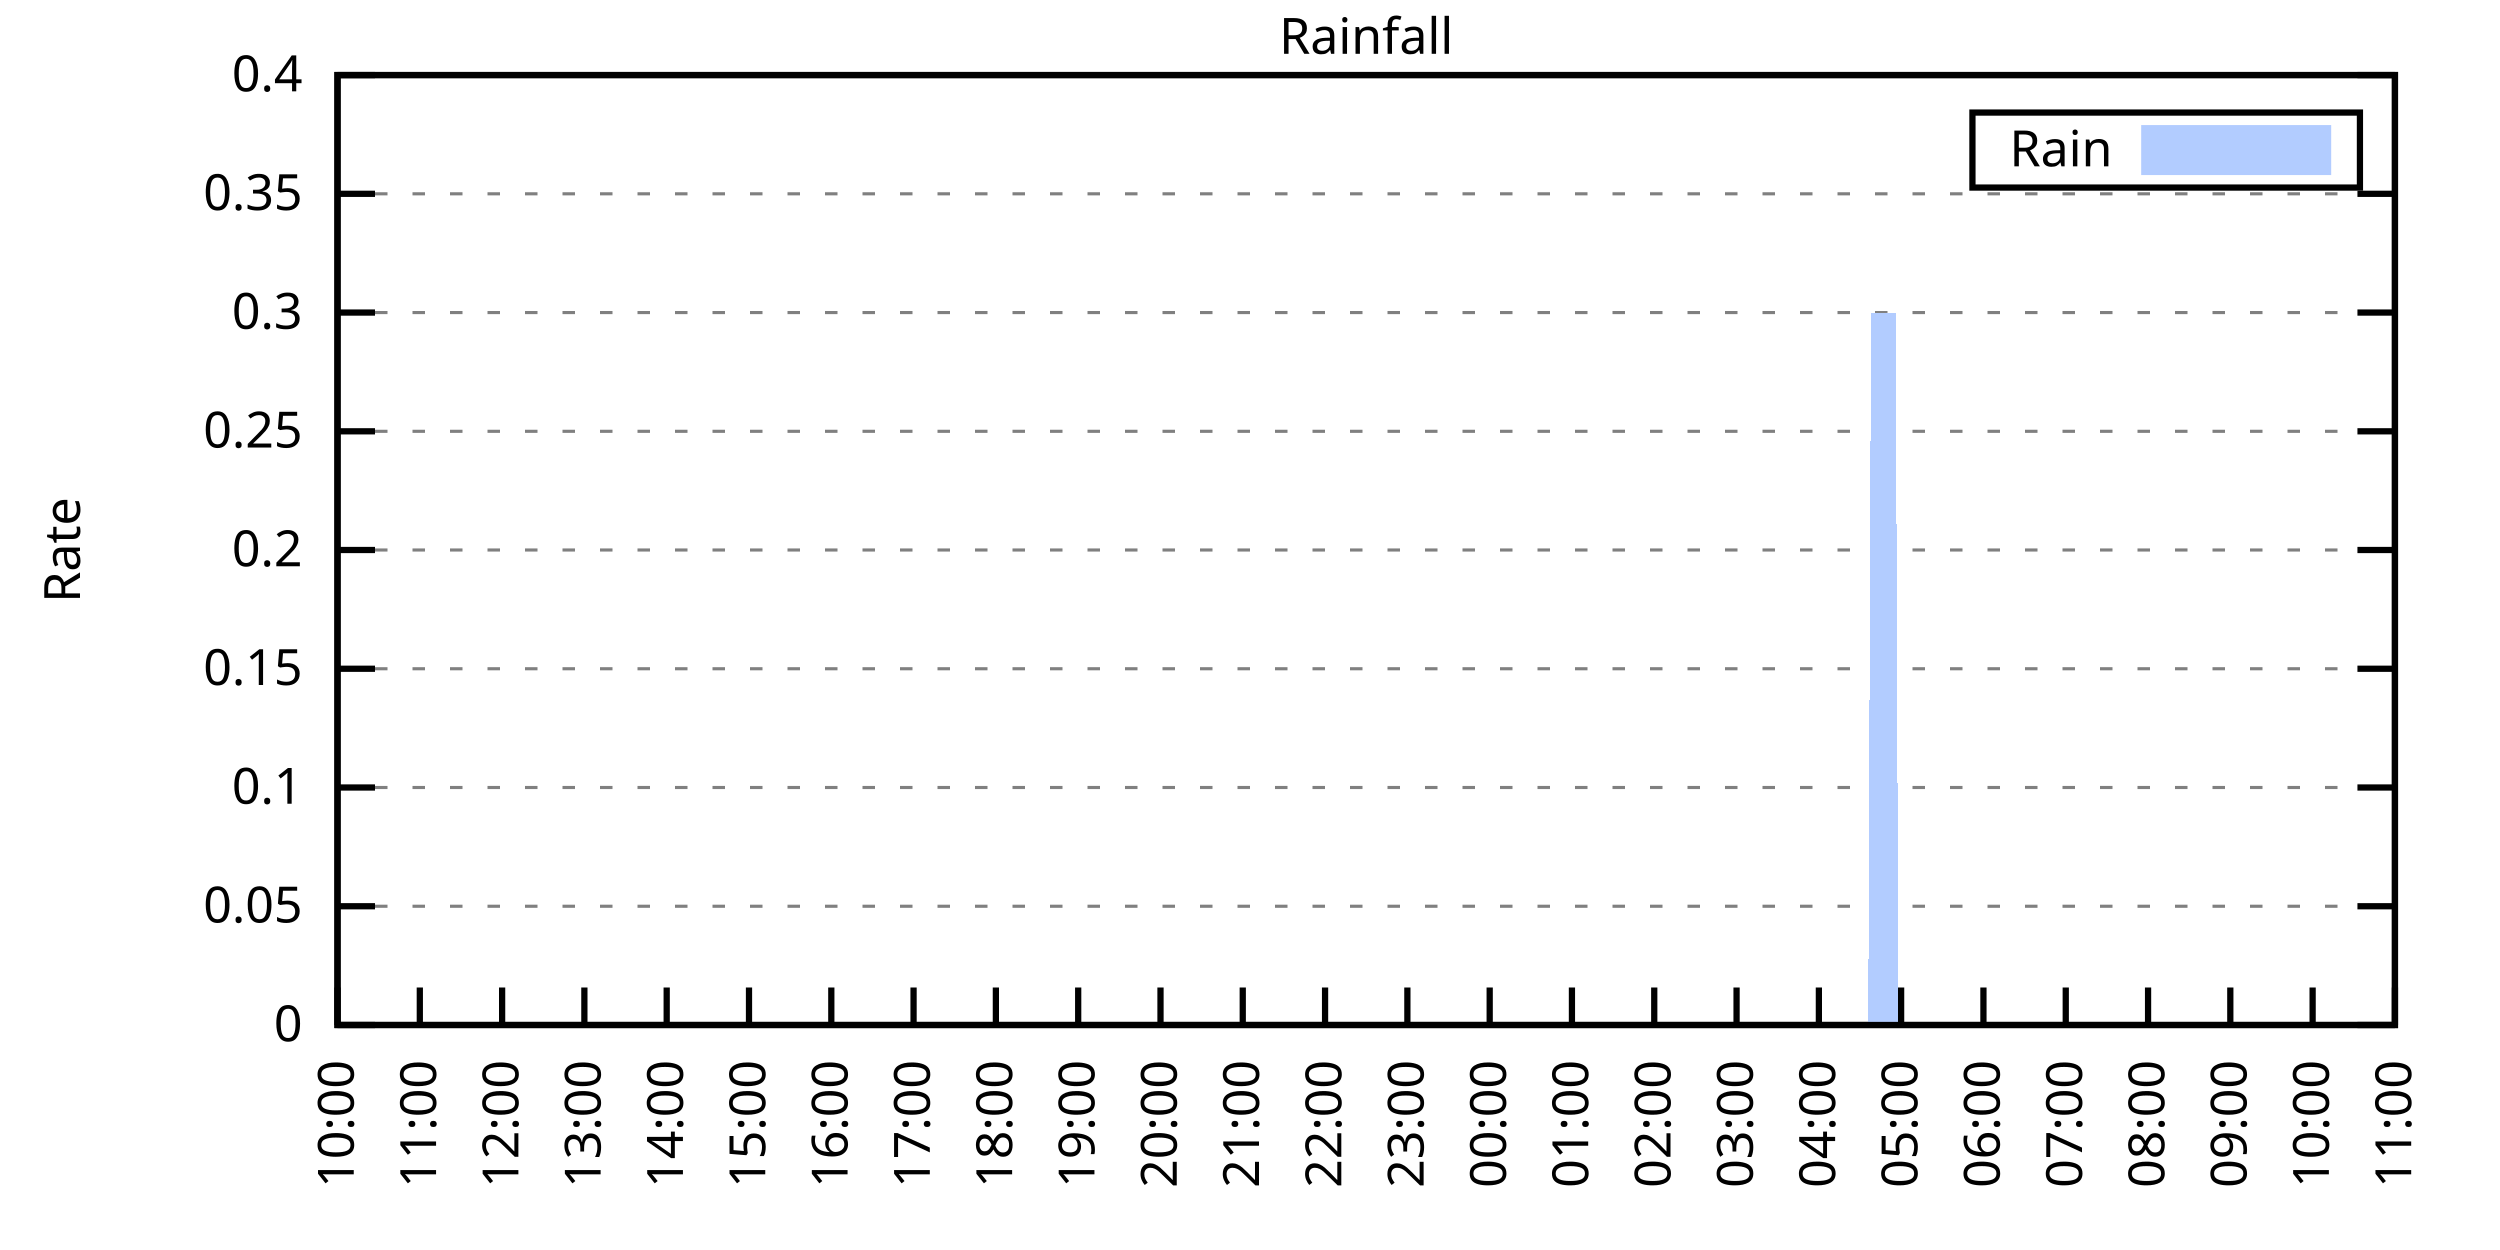
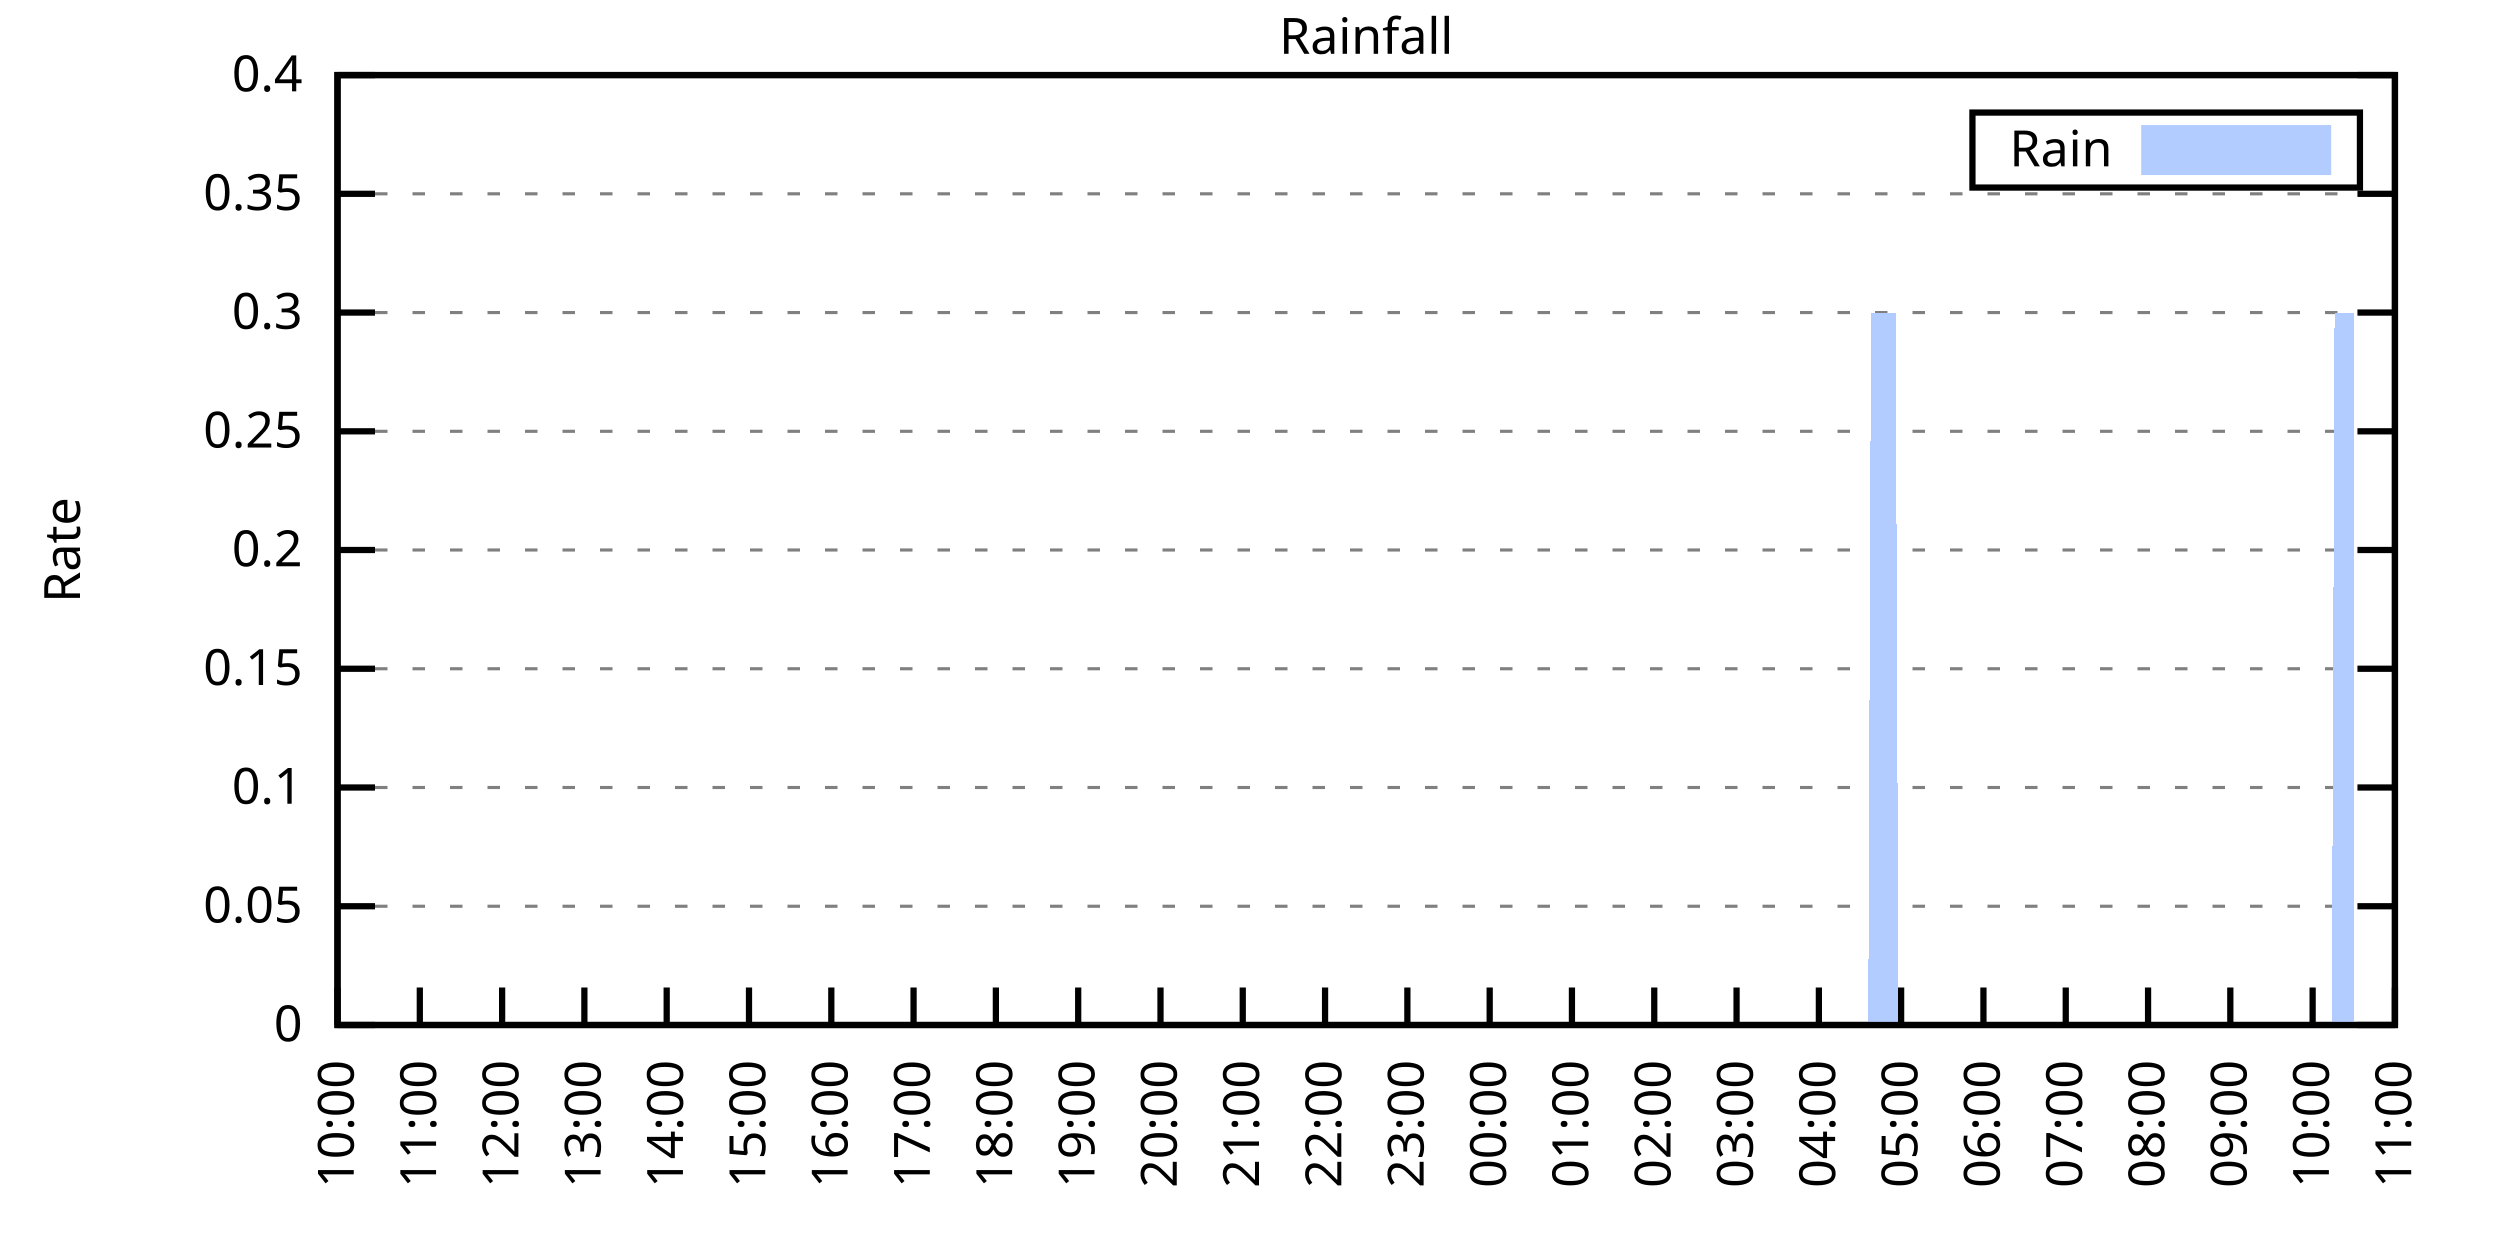
<svg xmlns="http://www.w3.org/2000/svg" xmlns:xlink="http://www.w3.org/1999/xlink" width="400" height="200" viewBox="0 0 400 200">
  <g id="gnuplot_canvas">
    <rect x="0" y="0" width="400" height="200" fill="none" />
    <defs>
      <circle id="gpDot" r="0.5" stroke-width="0.5" stroke="currentColor" />
      <path id="gpPt0" stroke-width="0.333" stroke="currentColor" d="M-1,0 h2 M0,-1 v2" />
      <path id="gpPt1" stroke-width="0.333" stroke="currentColor" d="M-1,-1 L1,1 M1,-1 L-1,1" />
      <path id="gpPt2" stroke-width="0.333" stroke="currentColor" d="M-1,0 L1,0 M0,-1 L0,1 M-1,-1 L1,1 M-1,1 L1,-1" />
      <rect id="gpPt3" stroke-width="0.333" stroke="currentColor" x="-1" y="-1" width="2" height="2" />
      <rect id="gpPt4" stroke-width="0.333" stroke="currentColor" fill="currentColor" x="-1" y="-1" width="2" height="2" />
      <circle id="gpPt5" stroke-width="0.333" stroke="currentColor" cx="0" cy="0" r="1" />
      <use xlink:href="#gpPt5" id="gpPt6" fill="currentColor" stroke="none" />
      <path id="gpPt7" stroke-width="0.333" stroke="currentColor" d="M0,-1.33 L-1.33,0.67 L1.33,0.67 z" />
      <use xlink:href="#gpPt7" id="gpPt8" fill="currentColor" stroke="none" />
      <use xlink:href="#gpPt7" id="gpPt9" stroke="currentColor" transform="rotate(180)" />
      <use xlink:href="#gpPt9" id="gpPt10" fill="currentColor" stroke="none" />
      <use xlink:href="#gpPt3" id="gpPt11" stroke="currentColor" transform="rotate(45)" />
      <use xlink:href="#gpPt11" id="gpPt12" fill="currentColor" stroke="none" />
      <path id="gpPt13" stroke-width="0.333" stroke="currentColor" d="M0,1.330 L1.265,0.411 L0.782,-1.067 L-0.782,-1.076 L-1.265,0.411 z" />
      <use xlink:href="#gpPt13" id="gpPt14" fill="currentColor" stroke="none" />
      <filter id="textbox" filterUnits="objectBoundingBox" x="0" y="0" height="1" width="1">
        <feFlood flood-color="white" flood-opacity="1" result="bgnd" />
        <feComposite in="SourceGraphic" in2="bgnd" operator="atop" />
      </filter>
      <filter id="greybox" filterUnits="objectBoundingBox" x="0" y="0" height="1" width="1">
        <feFlood flood-color="lightgrey" flood-opacity="1" result="grey" />
        <feComposite in="SourceGraphic" in2="grey" operator="atop" />
      </filter>
    </defs>
    <g fill="none" color="white" stroke="currentColor" stroke-width="1.00" stroke-linecap="butt" stroke-linejoin="miter">
</g>
    <g fill="none" color="black" stroke="currentColor" stroke-width="1.00" stroke-linecap="butt" stroke-linejoin="miter">
      <g stroke="none" shape-rendering="crispEdges">
        <polygon fill="rgb(255, 255, 255)" points="54.00,164.00 383.18,164.00 383.18,12.02 54.00,12.02 " />
      </g>
    </g>
    <g fill="none" color="black" stroke="currentColor" stroke-width="1.00" stroke-linecap="butt" stroke-linejoin="miter">
</g>
    <g fill="none" color="black" stroke="black" stroke-width="0.50" stroke-linecap="butt" stroke-linejoin="miter">
</g>
    <g fill="none" color="gray" stroke="currentColor" stroke-width="0.50" stroke-linecap="butt" stroke-linejoin="miter">
      <path stroke="gray" stroke-dasharray="2,4" class="gridline" d="M54.00,164.00 L383.19,164.00  " />
    </g>
    <g fill="none" color="gray" stroke="gray" stroke-width="1.00" stroke-linecap="butt" stroke-linejoin="miter">
</g>
    <g fill="none" color="black" stroke="currentColor" stroke-width="1.00" stroke-linecap="butt" stroke-linejoin="miter">
      <path stroke="black" d="M54.00,164.00 L60.00,164.00 M383.19,164.00 L377.19,164.00  " />
      <g transform="translate(48.40,166.60)" stroke="none" fill="black" font-family="Sans" font-size="8.00" text-anchor="end">
        <text>
          <tspan font-family="Sans"> 0</tspan>
        </text>
      </g>
    </g>
    <g fill="none" color="black" stroke="currentColor" stroke-width="1.00" stroke-linecap="butt" stroke-linejoin="miter">
</g>
    <g fill="none" color="black" stroke="black" stroke-width="0.50" stroke-linecap="butt" stroke-linejoin="miter">
</g>
    <g fill="none" color="gray" stroke="currentColor" stroke-width="0.50" stroke-linecap="butt" stroke-linejoin="miter">
      <path stroke="gray" stroke-dasharray="2,4" class="gridline" d="M54.00,145.00 L383.19,145.00  " />
    </g>
    <g fill="none" color="gray" stroke="gray" stroke-width="1.00" stroke-linecap="butt" stroke-linejoin="miter">
</g>
    <g fill="none" color="black" stroke="currentColor" stroke-width="1.00" stroke-linecap="butt" stroke-linejoin="miter">
      <path stroke="black" d="M54.00,145.00 L60.00,145.00 M383.19,145.00 L377.19,145.00  " />
      <g transform="translate(48.40,147.60)" stroke="none" fill="black" font-family="Sans" font-size="8.00" text-anchor="end">
        <text>
          <tspan font-family="Sans"> 0.05</tspan>
        </text>
      </g>
    </g>
    <g fill="none" color="black" stroke="currentColor" stroke-width="1.00" stroke-linecap="butt" stroke-linejoin="miter">
</g>
    <g fill="none" color="black" stroke="black" stroke-width="0.50" stroke-linecap="butt" stroke-linejoin="miter">
</g>
    <g fill="none" color="gray" stroke="currentColor" stroke-width="0.50" stroke-linecap="butt" stroke-linejoin="miter">
      <path stroke="gray" stroke-dasharray="2,4" class="gridline" d="M54.00,126.00 L383.19,126.00  " />
    </g>
    <g fill="none" color="gray" stroke="gray" stroke-width="1.00" stroke-linecap="butt" stroke-linejoin="miter">
</g>
    <g fill="none" color="black" stroke="currentColor" stroke-width="1.00" stroke-linecap="butt" stroke-linejoin="miter">
      <path stroke="black" d="M54.00,126.00 L60.00,126.00 M383.19,126.00 L377.19,126.00  " />
      <g transform="translate(48.40,128.60)" stroke="none" fill="black" font-family="Sans" font-size="8.00" text-anchor="end">
        <text>
          <tspan font-family="Sans"> 0.1</tspan>
        </text>
      </g>
    </g>
    <g fill="none" color="black" stroke="currentColor" stroke-width="1.00" stroke-linecap="butt" stroke-linejoin="miter">
</g>
    <g fill="none" color="black" stroke="black" stroke-width="0.50" stroke-linecap="butt" stroke-linejoin="miter">
</g>
    <g fill="none" color="gray" stroke="currentColor" stroke-width="0.50" stroke-linecap="butt" stroke-linejoin="miter">
      <path stroke="gray" stroke-dasharray="2,4" class="gridline" d="M54.00,107.00 L383.19,107.00  " />
    </g>
    <g fill="none" color="gray" stroke="gray" stroke-width="1.00" stroke-linecap="butt" stroke-linejoin="miter">
</g>
    <g fill="none" color="black" stroke="currentColor" stroke-width="1.00" stroke-linecap="butt" stroke-linejoin="miter">
      <path stroke="black" d="M54.00,107.00 L60.00,107.00 M383.19,107.00 L377.19,107.00  " />
      <g transform="translate(48.40,109.60)" stroke="none" fill="black" font-family="Sans" font-size="8.00" text-anchor="end">
        <text>
          <tspan font-family="Sans"> 0.15</tspan>
        </text>
      </g>
    </g>
    <g fill="none" color="black" stroke="currentColor" stroke-width="1.00" stroke-linecap="butt" stroke-linejoin="miter">
</g>
    <g fill="none" color="black" stroke="black" stroke-width="0.50" stroke-linecap="butt" stroke-linejoin="miter">
</g>
    <g fill="none" color="gray" stroke="currentColor" stroke-width="0.50" stroke-linecap="butt" stroke-linejoin="miter">
      <path stroke="gray" stroke-dasharray="2,4" class="gridline" d="M54.00,88.00 L383.19,88.00  " />
    </g>
    <g fill="none" color="gray" stroke="gray" stroke-width="1.00" stroke-linecap="butt" stroke-linejoin="miter">
</g>
    <g fill="none" color="black" stroke="currentColor" stroke-width="1.00" stroke-linecap="butt" stroke-linejoin="miter">
      <path stroke="black" d="M54.00,88.00 L60.00,88.00 M383.19,88.00 L377.19,88.00  " />
      <g transform="translate(48.40,90.60)" stroke="none" fill="black" font-family="Sans" font-size="8.00" text-anchor="end">
        <text>
          <tspan font-family="Sans"> 0.2</tspan>
        </text>
      </g>
    </g>
    <g fill="none" color="black" stroke="currentColor" stroke-width="1.00" stroke-linecap="butt" stroke-linejoin="miter">
</g>
    <g fill="none" color="black" stroke="black" stroke-width="0.50" stroke-linecap="butt" stroke-linejoin="miter">
</g>
    <g fill="none" color="gray" stroke="currentColor" stroke-width="0.50" stroke-linecap="butt" stroke-linejoin="miter">
      <path stroke="gray" stroke-dasharray="2,4" class="gridline" d="M54.00,69.01 L383.19,69.01  " />
    </g>
    <g fill="none" color="gray" stroke="gray" stroke-width="1.00" stroke-linecap="butt" stroke-linejoin="miter">
</g>
    <g fill="none" color="black" stroke="currentColor" stroke-width="1.00" stroke-linecap="butt" stroke-linejoin="miter">
      <path stroke="black" d="M54.00,69.01 L60.00,69.01 M383.19,69.01 L377.19,69.01  " />
      <g transform="translate(48.40,71.61)" stroke="none" fill="black" font-family="Sans" font-size="8.00" text-anchor="end">
        <text>
          <tspan font-family="Sans"> 0.25</tspan>
        </text>
      </g>
    </g>
    <g fill="none" color="black" stroke="currentColor" stroke-width="1.00" stroke-linecap="butt" stroke-linejoin="miter">
</g>
    <g fill="none" color="black" stroke="black" stroke-width="0.50" stroke-linecap="butt" stroke-linejoin="miter">
</g>
    <g fill="none" color="gray" stroke="currentColor" stroke-width="0.50" stroke-linecap="butt" stroke-linejoin="miter">
      <path stroke="gray" stroke-dasharray="2,4" class="gridline" d="M54.00,50.01 L383.19,50.01  " />
    </g>
    <g fill="none" color="gray" stroke="gray" stroke-width="1.00" stroke-linecap="butt" stroke-linejoin="miter">
</g>
    <g fill="none" color="black" stroke="currentColor" stroke-width="1.00" stroke-linecap="butt" stroke-linejoin="miter">
      <path stroke="black" d="M54.00,50.01 L60.00,50.01 M383.19,50.01 L377.19,50.01  " />
      <g transform="translate(48.40,52.61)" stroke="none" fill="black" font-family="Sans" font-size="8.00" text-anchor="end">
        <text>
          <tspan font-family="Sans"> 0.3</tspan>
        </text>
      </g>
    </g>
    <g fill="none" color="black" stroke="currentColor" stroke-width="1.00" stroke-linecap="butt" stroke-linejoin="miter">
</g>
    <g fill="none" color="black" stroke="black" stroke-width="0.50" stroke-linecap="butt" stroke-linejoin="miter">
</g>
    <g fill="none" color="gray" stroke="currentColor" stroke-width="0.50" stroke-linecap="butt" stroke-linejoin="miter">
      <path stroke="gray" stroke-dasharray="2,4" class="gridline" d="M54.00,31.01 L383.19,31.01  " />
    </g>
    <g fill="none" color="gray" stroke="gray" stroke-width="1.00" stroke-linecap="butt" stroke-linejoin="miter">
</g>
    <g fill="none" color="black" stroke="currentColor" stroke-width="1.00" stroke-linecap="butt" stroke-linejoin="miter">
      <path stroke="black" d="M54.00,31.01 L60.00,31.01 M383.19,31.01 L377.19,31.01  " />
      <g transform="translate(48.40,33.61)" stroke="none" fill="black" font-family="Sans" font-size="8.00" text-anchor="end">
        <text>
          <tspan font-family="Sans"> 0.35</tspan>
        </text>
      </g>
    </g>
    <g fill="none" color="black" stroke="currentColor" stroke-width="1.00" stroke-linecap="butt" stroke-linejoin="miter">
</g>
    <g fill="none" color="black" stroke="black" stroke-width="0.50" stroke-linecap="butt" stroke-linejoin="miter">
</g>
    <g fill="none" color="gray" stroke="currentColor" stroke-width="0.50" stroke-linecap="butt" stroke-linejoin="miter">
      <path stroke="gray" stroke-dasharray="2,4" class="gridline" d="M54.00,12.01 L383.19,12.01  " />
    </g>
    <g fill="none" color="gray" stroke="gray" stroke-width="1.00" stroke-linecap="butt" stroke-linejoin="miter">
</g>
    <g fill="none" color="black" stroke="currentColor" stroke-width="1.00" stroke-linecap="butt" stroke-linejoin="miter">
      <path stroke="black" d="M54.00,12.01 L60.00,12.01 M383.19,12.01 L377.19,12.01  " />
      <g transform="translate(48.40,14.61)" stroke="none" fill="black" font-family="Sans" font-size="8.00" text-anchor="end">
        <text>
          <tspan font-family="Sans"> 0.4</tspan>
        </text>
      </g>
    </g>
    <g fill="none" color="black" stroke="currentColor" stroke-width="1.00" stroke-linecap="butt" stroke-linejoin="miter">
      <path stroke="black" d="M54.00,164.00 L54.00,158.00  " />
      <g transform="translate(56.60,169.60) rotate(270.00)" stroke="none" fill="black" font-family="Sans" font-size="8.00" text-anchor="end">
        <text>
          <tspan font-family="Sans">10:00</tspan>
        </text>
      </g>
    </g>
    <g fill="none" color="black" stroke="currentColor" stroke-width="1.00" stroke-linecap="butt" stroke-linejoin="miter">
      <path stroke="black" d="M67.17,164.00 L67.17,158.00  " />
      <g transform="translate(69.77,169.60) rotate(270.00)" stroke="none" fill="black" font-family="Sans" font-size="8.00" text-anchor="end">
        <text>
          <tspan font-family="Sans">11:00</tspan>
        </text>
      </g>
    </g>
    <g fill="none" color="black" stroke="currentColor" stroke-width="1.00" stroke-linecap="butt" stroke-linejoin="miter">
      <path stroke="black" d="M80.34,164.00 L80.34,158.00  " />
      <g transform="translate(82.94,169.60) rotate(270.00)" stroke="none" fill="black" font-family="Sans" font-size="8.00" text-anchor="end">
        <text>
          <tspan font-family="Sans">12:00</tspan>
        </text>
      </g>
    </g>
    <g fill="none" color="black" stroke="currentColor" stroke-width="1.00" stroke-linecap="butt" stroke-linejoin="miter">
      <path stroke="black" d="M93.50,164.00 L93.50,158.00  " />
      <g transform="translate(96.10,169.60) rotate(270.00)" stroke="none" fill="black" font-family="Sans" font-size="8.00" text-anchor="end">
        <text>
          <tspan font-family="Sans">13:00</tspan>
        </text>
      </g>
    </g>
    <g fill="none" color="black" stroke="currentColor" stroke-width="1.00" stroke-linecap="butt" stroke-linejoin="miter">
      <path stroke="black" d="M106.67,164.00 L106.67,158.00  " />
      <g transform="translate(109.27,169.60) rotate(270.00)" stroke="none" fill="black" font-family="Sans" font-size="8.00" text-anchor="end">
        <text>
          <tspan font-family="Sans">14:00</tspan>
        </text>
      </g>
    </g>
    <g fill="none" color="black" stroke="currentColor" stroke-width="1.00" stroke-linecap="butt" stroke-linejoin="miter">
      <path stroke="black" d="M119.84,164.00 L119.84,158.00  " />
      <g transform="translate(122.44,169.60) rotate(270.00)" stroke="none" fill="black" font-family="Sans" font-size="8.00" text-anchor="end">
        <text>
          <tspan font-family="Sans">15:00</tspan>
        </text>
      </g>
    </g>
    <g fill="none" color="black" stroke="currentColor" stroke-width="1.00" stroke-linecap="butt" stroke-linejoin="miter">
      <path stroke="black" d="M133.01,164.00 L133.01,158.00  " />
      <g transform="translate(135.61,169.60) rotate(270.00)" stroke="none" fill="black" font-family="Sans" font-size="8.00" text-anchor="end">
        <text>
          <tspan font-family="Sans">16:00</tspan>
        </text>
      </g>
    </g>
    <g fill="none" color="black" stroke="currentColor" stroke-width="1.00" stroke-linecap="butt" stroke-linejoin="miter">
      <path stroke="black" d="M146.17,164.00 L146.17,158.00  " />
      <g transform="translate(148.77,169.60) rotate(270.00)" stroke="none" fill="black" font-family="Sans" font-size="8.00" text-anchor="end">
        <text>
          <tspan font-family="Sans">17:00</tspan>
        </text>
      </g>
    </g>
    <g fill="none" color="black" stroke="currentColor" stroke-width="1.00" stroke-linecap="butt" stroke-linejoin="miter">
      <path stroke="black" d="M159.34,164.00 L159.34,158.00  " />
      <g transform="translate(161.94,169.60) rotate(270.00)" stroke="none" fill="black" font-family="Sans" font-size="8.00" text-anchor="end">
        <text>
          <tspan font-family="Sans">18:00</tspan>
        </text>
      </g>
    </g>
    <g fill="none" color="black" stroke="currentColor" stroke-width="1.00" stroke-linecap="butt" stroke-linejoin="miter">
      <path stroke="black" d="M172.51,164.00 L172.51,158.00  " />
      <g transform="translate(175.11,169.60) rotate(270.00)" stroke="none" fill="black" font-family="Sans" font-size="8.00" text-anchor="end">
        <text>
          <tspan font-family="Sans">19:00</tspan>
        </text>
      </g>
    </g>
    <g fill="none" color="black" stroke="currentColor" stroke-width="1.00" stroke-linecap="butt" stroke-linejoin="miter">
      <path stroke="black" d="M185.68,164.00 L185.68,158.00  " />
      <g transform="translate(188.28,169.60) rotate(270.00)" stroke="none" fill="black" font-family="Sans" font-size="8.00" text-anchor="end">
        <text>
          <tspan font-family="Sans">20:00</tspan>
        </text>
      </g>
    </g>
    <g fill="none" color="black" stroke="currentColor" stroke-width="1.00" stroke-linecap="butt" stroke-linejoin="miter">
      <path stroke="black" d="M198.84,164.00 L198.84,158.00  " />
      <g transform="translate(201.44,169.60) rotate(270.00)" stroke="none" fill="black" font-family="Sans" font-size="8.00" text-anchor="end">
        <text>
          <tspan font-family="Sans">21:00</tspan>
        </text>
      </g>
    </g>
    <g fill="none" color="black" stroke="currentColor" stroke-width="1.00" stroke-linecap="butt" stroke-linejoin="miter">
      <path stroke="black" d="M212.01,164.00 L212.01,158.00  " />
      <g transform="translate(214.61,169.60) rotate(270.00)" stroke="none" fill="black" font-family="Sans" font-size="8.00" text-anchor="end">
        <text>
          <tspan font-family="Sans">22:00</tspan>
        </text>
      </g>
    </g>
    <g fill="none" color="black" stroke="currentColor" stroke-width="1.00" stroke-linecap="butt" stroke-linejoin="miter">
      <path stroke="black" d="M225.18,164.00 L225.18,158.00  " />
      <g transform="translate(227.78,169.60) rotate(270.00)" stroke="none" fill="black" font-family="Sans" font-size="8.00" text-anchor="end">
        <text>
          <tspan font-family="Sans">23:00</tspan>
        </text>
      </g>
    </g>
    <g fill="none" color="black" stroke="currentColor" stroke-width="1.00" stroke-linecap="butt" stroke-linejoin="miter">
      <path stroke="black" d="M238.35,164.00 L238.35,158.00  " />
      <g transform="translate(240.95,169.60) rotate(270.00)" stroke="none" fill="black" font-family="Sans" font-size="8.00" text-anchor="end">
        <text>
          <tspan font-family="Sans">00:00</tspan>
        </text>
      </g>
    </g>
    <g fill="none" color="black" stroke="currentColor" stroke-width="1.00" stroke-linecap="butt" stroke-linejoin="miter">
      <path stroke="black" d="M251.51,164.00 L251.51,158.00  " />
      <g transform="translate(254.11,169.60) rotate(270.00)" stroke="none" fill="black" font-family="Sans" font-size="8.00" text-anchor="end">
        <text>
          <tspan font-family="Sans">01:00</tspan>
        </text>
      </g>
    </g>
    <g fill="none" color="black" stroke="currentColor" stroke-width="1.00" stroke-linecap="butt" stroke-linejoin="miter">
      <path stroke="black" d="M264.68,164.00 L264.68,158.00  " />
      <g transform="translate(267.28,169.60) rotate(270.00)" stroke="none" fill="black" font-family="Sans" font-size="8.00" text-anchor="end">
        <text>
          <tspan font-family="Sans">02:00</tspan>
        </text>
      </g>
    </g>
    <g fill="none" color="black" stroke="currentColor" stroke-width="1.00" stroke-linecap="butt" stroke-linejoin="miter">
      <path stroke="black" d="M277.85,164.00 L277.85,158.00  " />
      <g transform="translate(280.45,169.60) rotate(270.00)" stroke="none" fill="black" font-family="Sans" font-size="8.00" text-anchor="end">
        <text>
          <tspan font-family="Sans">03:00</tspan>
        </text>
      </g>
    </g>
    <g fill="none" color="black" stroke="currentColor" stroke-width="1.00" stroke-linecap="butt" stroke-linejoin="miter">
      <path stroke="black" d="M291.02,164.00 L291.02,158.00  " />
      <g transform="translate(293.62,169.60) rotate(270.00)" stroke="none" fill="black" font-family="Sans" font-size="8.00" text-anchor="end">
        <text>
          <tspan font-family="Sans">04:00</tspan>
        </text>
      </g>
    </g>
    <g fill="none" color="black" stroke="currentColor" stroke-width="1.00" stroke-linecap="butt" stroke-linejoin="miter">
      <path stroke="black" d="M304.18,164.00 L304.18,158.00  " />
      <g transform="translate(306.78,169.60) rotate(270.00)" stroke="none" fill="black" font-family="Sans" font-size="8.00" text-anchor="end">
        <text>
          <tspan font-family="Sans">05:00</tspan>
        </text>
      </g>
    </g>
    <g fill="none" color="black" stroke="currentColor" stroke-width="1.00" stroke-linecap="butt" stroke-linejoin="miter">
      <path stroke="black" d="M317.35,164.00 L317.35,158.00  " />
      <g transform="translate(319.95,169.60) rotate(270.00)" stroke="none" fill="black" font-family="Sans" font-size="8.00" text-anchor="end">
        <text>
          <tspan font-family="Sans">06:00</tspan>
        </text>
      </g>
    </g>
    <g fill="none" color="black" stroke="currentColor" stroke-width="1.00" stroke-linecap="butt" stroke-linejoin="miter">
      <path stroke="black" d="M330.52,164.00 L330.52,158.00  " />
      <g transform="translate(333.12,169.60) rotate(270.00)" stroke="none" fill="black" font-family="Sans" font-size="8.00" text-anchor="end">
        <text>
          <tspan font-family="Sans">07:00</tspan>
        </text>
      </g>
    </g>
    <g fill="none" color="black" stroke="currentColor" stroke-width="1.00" stroke-linecap="butt" stroke-linejoin="miter">
      <path stroke="black" d="M343.69,164.00 L343.69,158.00  " />
      <g transform="translate(346.29,169.60) rotate(270.00)" stroke="none" fill="black" font-family="Sans" font-size="8.00" text-anchor="end">
        <text>
          <tspan font-family="Sans">08:00</tspan>
        </text>
      </g>
    </g>
    <g fill="none" color="black" stroke="currentColor" stroke-width="1.00" stroke-linecap="butt" stroke-linejoin="miter">
      <path stroke="black" d="M356.85,164.00 L356.85,158.00  " />
      <g transform="translate(359.45,169.60) rotate(270.00)" stroke="none" fill="black" font-family="Sans" font-size="8.00" text-anchor="end">
        <text>
          <tspan font-family="Sans">09:00</tspan>
        </text>
      </g>
    </g>
    <g fill="none" color="black" stroke="currentColor" stroke-width="1.00" stroke-linecap="butt" stroke-linejoin="miter">
      <path stroke="black" d="M370.02,164.00 L370.02,158.00  " />
      <g transform="translate(372.62,169.60) rotate(270.00)" stroke="none" fill="black" font-family="Sans" font-size="8.00" text-anchor="end">
        <text>
          <tspan font-family="Sans">10:00</tspan>
        </text>
      </g>
    </g>
    <g fill="none" color="black" stroke="currentColor" stroke-width="1.00" stroke-linecap="butt" stroke-linejoin="miter">
      <path stroke="black" d="M383.19,164.00 L383.19,158.00  " />
      <g transform="translate(385.79,169.60) rotate(270.00)" stroke="none" fill="black" font-family="Sans" font-size="8.00" text-anchor="end">
        <text>
          <tspan font-family="Sans">11:00</tspan>
        </text>
      </g>
    </g>
    <g fill="none" color="black" stroke="currentColor" stroke-width="1.00" stroke-linecap="butt" stroke-linejoin="miter">
</g>
    <g fill="none" color="black" stroke="currentColor" stroke-width="1.00" stroke-linecap="butt" stroke-linejoin="miter">
      <path stroke="black" d="M54.00,12.01 L54.00,164.00 L383.19,164.00 L383.19,12.01 L54.00,12.01 Z  " />
    </g>
    <g fill="none" color="black" stroke="currentColor" stroke-width="1.00" stroke-linecap="butt" stroke-linejoin="miter">
</g>
    <g fill="none" color="black" stroke="currentColor" stroke-width="1.00" stroke-linecap="butt" stroke-linejoin="miter">
      <path stroke="black" d="M315.59,30.01 L315.59,18.01 L377.59,18.01 L377.59,30.01 L315.59,30.01 Z  " />
    </g>
    <g id="Rainfall_plot_1">
      <g fill="none" color="white" stroke="black" stroke-width="2.00" stroke-linecap="butt" stroke-linejoin="miter">
</g>
      <g fill="none" color="black" stroke="currentColor" stroke-width="2.00" stroke-linecap="butt" stroke-linejoin="miter">
        <g transform="translate(337.99,26.61)" stroke="none" fill="black" font-family="Sans" font-size="8.00" text-anchor="end">
          <text>
            <tspan font-family="Sans">Rain</tspan>
          </text>
        </g>
      </g>
      <g fill="none" color="black" stroke="currentColor" stroke-width="2.00" stroke-linecap="butt" stroke-linejoin="miter">
        <g stroke="none" shape-rendering="crispEdges">
          <polygon fill="rgb(178, 204, 255)" points="343.59,27.01 371.99,27.01 371.99,21.01 343.59,21.01 " />
        </g>
        <path stroke="rgb(178, 204, 255)" d="M343.59,27.01 L371.99,27.01 L371.99,21.01 L343.59,21.01 L343.59,27.01 Z  " />
      </g>
      <g fill="none" color="black" stroke="currentColor" stroke-width="2.00" stroke-linecap="butt" stroke-linejoin="miter">
        <g stroke="none" shape-rendering="crispEdges">
-           <polygon fill="rgb(178, 204, 255)" points="57.51,164.00 57.95,164.00 58.39,164.00 58.83,164.00 59.27,164.00 59.71,164.00 60.14,164.00 60.58,164.00 61.02,164.00 61.46,164.00 61.90,164.00 62.34,164.00 62.78,164.00 63.22,164.00 63.66,164.00 64.10,164.00 64.53,164.00 64.97,164.00 65.41,164.00 65.85,164.00 66.29,164.00 66.73,164.00 67.17,164.00 67.61,164.00 68.05,164.00 68.48,164.00 68.92,164.00 69.36,164.00 69.80,164.00 70.24,164.00 70.68,164.00 71.12,164.00 71.56,164.00 72.00,164.00 72.43,164.00 72.87,164.00 73.31,164.00 73.75,164.00 74.19,164.00 74.63,164.00 75.07,164.00 75.51,164.00 75.95,164.00 76.38,164.00 76.82,164.00 77.26,164.00 77.70,164.00 78.14,164.00 78.58,164.00 79.02,164.00 79.46,164.00 79.90,164.00 80.34,164.00 80.77,164.00 81.21,164.00 81.65,164.00 82.09,164.00 82.53,164.00 82.97,164.00 83.41,164.00 83.85,164.00 84.29,164.00 84.72,164.00 85.16,164.00 85.60,164.00 86.04,164.00 86.48,164.00 86.92,164.00 87.36,164.00 87.80,164.00 88.24,164.00 88.67,164.00 89.11,164.00 89.55,164.00 89.99,164.00 90.43,164.00 90.87,164.00 91.31,164.00 91.75,164.00 92.19,164.00 92.62,164.00 93.06,164.00 93.50,164.00 93.94,164.00 94.38,164.00 94.82,164.00 95.26,164.00 95.70,164.00 96.14,164.00 96.58,164.00 97.01,164.00 97.45,164.00 97.89,164.00 98.33,164.00 98.77,164.00 99.21,164.00 99.65,164.00 100.09,164.00 100.53,164.00 100.96,164.00 101.40,164.00 101.84,164.00 102.28,164.00 102.72,164.00 103.16,164.00 103.60,164.00 104.04,164.00 104.48,164.00 104.91,164.00 105.35,164.00 105.79,164.00 106.23,164.00 106.67,164.00 107.11,164.00 107.55,164.00 107.99,164.00 108.43,164.00 108.87,164.00 109.30,164.00 109.74,164.00 110.18,164.00 110.62,164.00 111.06,164.00 111.50,164.00 111.94,164.00 112.38,164.00 112.82,164.00 113.25,164.00 113.69,164.00 114.13,164.00 114.57,164.00 115.01,164.00 115.45,164.00 115.89,164.00 116.33,164.00 116.77,164.00 117.20,164.00 117.64,164.00 118.08,164.00 118.52,164.00 118.96,164.00 119.40,164.00 119.84,164.00 120.28,164.00 120.72,164.00 121.15,164.00 121.59,164.00 122.03,164.00 122.47,164.00 122.91,164.00 123.35,164.00 123.79,164.00 124.23,164.00 124.67,164.00 125.11,164.00 125.54,164.00 125.98,164.00 126.42,164.00 126.86,164.00 127.30,164.00 127.74,164.00 128.18,164.00 128.62,164.00 129.06,164.00 129.49,164.00 129.93,164.00 130.37,164.00 130.81,164.00 131.25,164.00 131.69,164.00 132.13,164.00 132.57,164.00 133.01,164.00 133.44,164.00 133.88,164.00 134.32,164.00 134.76,164.00 135.20,164.00 135.64,164.00 136.08,164.00 136.52,164.00 136.96,164.00 137.39,164.00 137.83,164.00 138.27,164.00 138.71,164.00 139.15,164.00 139.59,164.00 140.03,164.00 140.47,164.00 140.91,164.00 141.35,164.00 141.78,164.00 142.22,164.00 142.66,164.00 143.10,164.00 143.54,164.00 143.98,164.00 144.42,164.00 144.86,164.00 145.30,164.00 145.73,164.00 146.17,164.00 146.61,164.00 147.05,164.00 147.49,164.00 147.93,164.00 148.37,164.00 148.81,164.00 149.25,164.00 149.68,164.00 150.12,164.00 150.56,164.00 151.00,164.00 151.44,164.00 151.88,164.00 152.32,164.00 152.76,164.00 153.20,164.00 153.63,164.00 154.07,164.00 154.51,164.00 154.95,164.00 155.39,164.00 155.83,164.00 156.27,164.00 156.71,164.00 157.15,164.00 157.59,164.00 158.02,164.00 158.46,164.00 158.90,164.00 159.34,164.00 159.78,164.00 160.22,164.00 160.66,164.00 161.10,164.00 161.54,164.00 161.97,164.00 162.41,164.00 162.85,164.00 163.29,164.00 163.73,164.00 164.17,164.00 164.61,164.00 165.05,164.00 165.49,164.00 165.92,164.00 166.36,164.00 166.80,164.00 167.24,164.00 167.68,164.00 168.12,164.00 168.56,164.00 169.00,164.00 169.44,164.00 169.87,164.00 170.31,164.00 170.75,164.00 171.19,164.00 171.63,164.00 172.07,164.00 172.51,164.00 172.95,164.00 173.39,164.00 173.83,164.00 174.26,164.00 174.70,164.00 175.14,164.00 175.58,164.00 176.02,164.00 176.46,164.00 176.90,164.00 177.34,164.00 177.78,164.00 178.21,164.00 178.65,164.00 179.09,164.00 179.53,164.00 179.97,164.00 180.41,164.00 180.85,164.00 181.29,164.00 181.73,164.00 182.16,164.00 182.60,164.00 183.04,164.00 183.48,164.00 183.92,164.00 184.36,164.00 184.80,164.00 185.24,164.00 185.68,164.00 186.11,164.00 186.55,164.00 186.99,164.00 187.43,164.00 187.87,164.00 188.31,164.00 188.75,164.00 189.19,164.00 189.63,164.00 190.07,164.00 190.50,164.00 190.94,164.00 191.38,164.00 191.82,164.00 192.26,164.00 192.70,164.00 193.14,164.00 193.58,164.00 194.02,164.00 194.45,164.00 194.89,164.00 195.33,164.00 195.77,164.00 196.21,164.00 196.65,164.00 197.09,164.00 197.53,164.00 197.97,164.00 198.40,164.00 198.84,164.00 199.28,164.00 199.72,164.00 200.16,164.00 200.60,164.00 201.04,164.00 201.48,164.00 201.92,164.00 202.35,164.00 202.79,164.00 203.23,164.00 203.67,164.00 204.11,164.00 204.55,164.00 204.99,164.00 205.43,164.00 205.87,164.00 206.31,164.00 206.74,164.00 207.18,164.00 207.62,164.00 208.06,164.00 208.50,164.00 208.94,164.00 209.38,164.00 209.82,164.00 210.26,164.00 210.69,164.00 211.13,164.00 211.57,164.00 212.01,164.00 212.45,164.00 212.89,164.00 213.33,164.00 213.77,164.00 214.21,164.00 214.64,164.00 215.08,164.00 215.52,164.00 215.96,164.00 216.40,164.00 216.84,164.00 217.28,164.00 217.72,164.00 218.16,164.00 218.60,164.00 219.03,164.00 219.47,164.00 219.91,164.00 220.35,164.00 220.79,164.00 221.23,164.00 221.67,164.00 222.11,164.00 222.55,164.00 222.98,164.00 223.42,164.00 223.86,164.00 224.30,164.00 224.74,164.00 225.18,164.00 225.62,164.00 226.06,164.00 226.50,164.00 226.93,164.00 227.37,164.00 227.81,164.00 228.25,164.00 228.69,164.00 229.13,164.00 229.57,164.00 230.01,164.00 230.45,164.00 230.88,164.00 231.32,164.00 231.76,164.00 232.20,164.00 232.64,164.00 233.08,164.00 233.52,164.00 233.96,164.00 234.40,164.00 234.84,164.00 235.27,164.00 235.71,164.00 236.15,164.00 236.59,164.00 237.03,164.00 237.47,164.00 237.91,164.00 238.35,164.00 238.79,164.00 239.22,164.00 239.66,164.00 240.10,164.00 240.54,164.00 240.98,164.00 241.42,164.00 241.86,164.00 242.30,164.00 242.74,164.00 243.17,164.00 243.61,164.00 244.05,164.00 244.49,164.00 244.93,164.00 245.37,164.00 245.81,164.00 246.25,164.00 246.69,164.00 247.12,164.00 247.56,164.00 248.00,164.00 248.44,164.00 248.88,164.00 249.32,164.00 249.76,164.00 250.20,164.00 250.64,164.00 251.08,164.00 251.51,164.00 251.95,164.00 252.39,164.00 252.83,164.00 253.27,164.00 253.71,164.00 254.15,164.00 254.59,164.00 255.03,164.00 255.46,164.00 255.90,164.00 256.34,164.00 256.78,164.00 257.22,164.00 257.66,164.00 258.10,164.00 258.54,164.00 258.98,164.00 259.41,164.00 259.85,164.00 260.29,164.00 260.73,164.00 261.17,164.00 261.61,164.00 262.05,164.00 262.49,164.00 262.93,164.00 263.36,164.00 263.80,164.00 264.24,164.00 264.68,164.00 265.12,164.00 265.56,164.00 266.00,164.00 266.44,164.00 266.88,164.00 267.32,164.00 267.75,164.00 268.19,164.00 268.63,164.00 269.07,164.00 269.51,164.00 269.95,164.00 270.39,164.00 270.83,164.00 271.27,164.00 271.70,164.00 272.14,164.00 272.58,164.00 273.02,164.00 273.46,164.00 273.90,164.00 274.34,164.00 274.78,164.00 275.22,164.00 275.65,164.00 276.09,164.00 276.53,164.00 276.97,164.00 277.41,164.00 277.85,164.00 278.29,164.00 278.73,164.00 279.17,164.00 279.60,164.00 280.04,164.00 280.48,164.00 280.92,164.00 281.36,164.00 281.80,164.00 282.24,164.00 282.68,164.00 283.12,164.00 283.56,164.00 283.99,164.00 284.43,164.00 284.87,164.00 285.31,164.00 285.75,164.00 286.19,164.00 286.63,164.00 287.07,164.00 287.51,164.00 287.94,164.00 288.38,164.00 288.82,164.00 289.26,164.00 289.70,164.00 290.14,164.00 290.58,164.00 291.02,164.00 291.46,164.00 291.89,164.00 292.33,164.00 292.77,164.00 293.21,164.00 293.65,164.00 294.09,164.00 294.53,164.00 294.97,164.00 295.41,164.00 295.84,164.00 296.28,164.00 296.72,164.00 297.16,164.00 297.60,164.00 298.04,164.00 298.48,164.00 298.92,164.00 299.36,50.01 299.80,50.01 300.23,50.01 300.67,50.01 301.11,50.01 301.55,50.01 301.99,50.01 302.43,50.01 302.87,50.01 303.31,50.01 303.75,164.00 304.18,164.00 304.62,164.00 305.06,164.00 305.50,164.00 305.94,164.00 306.38,164.00 306.82,164.00 307.26,164.00 307.70,164.00 308.13,164.00 308.57,164.00 309.01,164.00 309.45,164.00 309.89,164.00 310.33,164.00 310.77,164.00 311.21,164.00 311.65,164.00 312.08,164.00 312.52,164.00 312.96,164.00 313.40,164.00 313.84,164.00 314.28,164.00 314.72,164.00 315.16,164.00 315.60,164.00 316.04,164.00 316.47,164.00 316.91,164.00 317.35,164.00 317.79,164.00 318.23,164.00 318.67,164.00 319.11,164.00 319.55,164.00 319.99,164.00 320.42,164.00 320.86,164.00 321.30,164.00 321.74,164.00 322.18,164.00 322.62,164.00 323.06,164.00 323.50,164.00 323.94,164.00 324.37,164.00 324.81,164.00 325.25,164.00 325.69,164.00 326.13,164.00 326.57,164.00 327.01,164.00 327.45,164.00 327.89,164.00 328.33,164.00 328.76,164.00 329.20,164.00 329.64,164.00 330.08,164.00 330.52,164.00 330.96,164.00 331.40,164.00 331.84,164.00 332.28,164.00 332.71,164.00 333.15,164.00 333.59,164.00 334.03,164.00 334.47,164.00 334.91,164.00 335.35,164.00 335.79,164.00 336.23,164.00 336.66,164.00 337.10,164.00 337.54,164.00 337.98,164.00 338.42,164.00 338.86,164.00 339.30,164.00 339.74,164.00 340.18,164.00 340.61,164.00 341.05,164.00 341.49,164.00 341.93,164.00 342.37,164.00 342.81,164.00 343.25,164.00 343.69,164.00 344.13,164.00 344.57,164.00 345.00,164.00 345.44,164.00 345.88,164.00 346.32,164.00 346.76,164.00 347.20,164.00 347.64,164.00 348.08,164.00 348.52,164.00 348.95,164.00 349.39,164.00 349.83,164.00 350.27,164.00 350.71,164.00 351.15,164.00 351.59,164.00 352.03,164.00 352.47,164.00 352.90,164.00 353.34,164.00 353.78,164.00 354.22,164.00 354.66,164.00 355.10,164.00 355.54,164.00 355.98,164.00 356.42,164.00 356.85,164.00 357.29,164.00 357.73,164.00 358.17,164.00 358.61,164.00 359.05,164.00 359.49,164.00 359.93,164.00 360.37,164.00 360.81,164.00 361.24,164.00 361.68,164.00 362.12,164.00 362.56,164.00 363.00,164.00 363.44,164.00 363.88,164.00 364.32,164.00 364.76,164.00 365.19,164.00 365.63,164.00 366.07,164.00 366.51,164.00 366.95,164.00 367.39,164.00 367.83,164.00 368.27,164.00 368.71,164.00 369.14,164.00 369.58,164.00 370.02,164.00 370.46,164.00 370.90,164.00 371.34,164.00 371.78,164.00 372.22,164.00 372.66,164.00 373.09,164.00 373.09,164.00 57.51,164.00 " />
+           <polygon fill="rgb(178, 204, 255)" points="61.02,164.00 61.46,164.00 61.90,164.00 62.34,164.00 62.78,164.00 63.22,164.00 63.66,164.00 64.10,164.00 64.53,164.00 64.97,164.00 65.41,164.00 65.85,164.00 66.29,164.00 66.73,164.00 67.17,164.00 67.61,164.00 68.05,164.00 68.48,164.00 68.92,164.00 69.36,164.00 69.80,164.00 70.24,164.00 70.68,164.00 71.12,164.00 71.56,164.00 72.00,164.00 72.43,164.00 72.87,164.00 73.31,164.00 73.75,164.00 74.19,164.00 74.63,164.00 75.07,164.00 75.51,164.00 75.95,164.00 76.38,164.00 76.82,164.00 77.26,164.00 77.70,164.00 78.14,164.00 78.58,164.00 79.02,164.00 79.46,164.00 79.90,164.00 80.34,164.00 80.77,164.00 81.21,164.00 81.65,164.00 82.09,164.00 82.53,164.00 82.97,164.00 83.41,164.00 83.85,164.00 84.29,164.00 84.72,164.00 85.16,164.00 85.60,164.00 86.04,164.00 86.48,164.00 86.92,164.00 87.36,164.00 87.80,164.00 88.24,164.00 88.67,164.00 89.11,164.00 89.55,164.00 89.99,164.00 90.43,164.00 90.87,164.00 91.31,164.00 91.75,164.00 92.19,164.00 92.62,164.00 93.06,164.00 93.50,164.00 93.94,164.00 94.38,164.00 94.82,164.00 95.26,164.00 95.70,164.00 96.14,164.00 96.58,164.00 97.01,164.00 97.45,164.00 97.89,164.00 98.33,164.00 98.77,164.00 99.21,164.00 99.65,164.00 100.09,164.00 100.53,164.00 100.96,164.00 101.40,164.00 101.84,164.00 102.28,164.00 102.72,164.00 103.16,164.00 103.60,164.00 104.04,164.00 104.48,164.00 104.91,164.00 105.35,164.00 105.79,164.00 106.23,164.00 106.67,164.00 107.11,164.00 107.55,164.00 107.99,164.00 108.43,164.00 108.87,164.00 109.30,164.00 109.74,164.00 110.18,164.00 110.62,164.00 111.06,164.00 111.50,164.00 111.94,164.00 112.38,164.00 112.82,164.00 113.25,164.00 113.69,164.00 114.13,164.00 114.57,164.00 115.01,164.00 115.45,164.00 115.89,164.00 116.33,164.00 116.77,164.00 117.20,164.00 117.64,164.00 118.08,164.00 118.52,164.00 118.96,164.00 119.40,164.00 119.84,164.00 120.28,164.00 120.72,164.00 121.15,164.00 121.59,164.00 122.03,164.00 122.47,164.00 122.91,164.00 123.35,164.00 123.79,164.00 124.23,164.00 124.67,164.00 125.11,164.00 125.54,164.00 125.98,164.00 126.42,164.00 126.86,164.00 127.30,164.00 127.74,164.00 128.18,164.00 128.62,164.00 129.06,164.00 129.49,164.00 129.93,164.00 130.37,164.00 130.81,164.00 131.25,164.00 131.69,164.00 132.13,164.00 132.57,164.00 133.01,164.00 133.44,164.00 133.88,164.00 134.32,164.00 134.76,164.00 135.20,164.00 135.64,164.00 136.08,164.00 136.52,164.00 136.96,164.00 137.39,164.00 137.83,164.00 138.27,164.00 138.71,164.00 139.15,164.00 139.59,164.00 140.03,164.00 140.47,164.00 140.91,164.00 141.35,164.00 141.78,164.00 142.22,164.00 142.66,164.00 143.10,164.00 143.54,164.00 143.98,164.00 144.42,164.00 144.86,164.00 145.30,164.00 145.73,164.00 146.17,164.00 146.61,164.00 147.05,164.00 147.49,164.00 147.93,164.00 148.37,164.00 148.81,164.00 149.25,164.00 149.68,164.00 150.12,164.00 150.56,164.00 151.00,164.00 151.44,164.00 151.88,164.00 152.32,164.00 152.76,164.00 153.20,164.00 153.63,164.00 154.07,164.00 154.51,164.00 154.95,164.00 155.39,164.00 155.83,164.00 156.27,164.00 156.71,164.00 157.15,164.00 157.59,164.00 158.02,164.00 158.46,164.00 158.90,164.00 159.34,164.00 159.78,164.00 160.22,164.00 160.66,164.00 161.10,164.00 161.54,164.00 161.97,164.00 162.41,164.00 162.85,164.00 163.29,164.00 163.73,164.00 164.17,164.00 164.61,164.00 165.05,164.00 165.49,164.00 165.92,164.00 166.36,164.00 166.80,164.00 167.24,164.00 167.68,164.00 168.12,164.00 168.56,164.00 169.00,164.00 169.44,164.00 169.87,164.00 170.31,164.00 170.75,164.00 171.19,164.00 171.63,164.00 172.07,164.00 172.51,164.00 172.95,164.00 173.39,164.00 173.83,164.00 174.26,164.00 174.70,164.00 175.14,164.00 175.58,164.00 176.02,164.00 176.46,164.00 176.90,164.00 177.34,164.00 177.78,164.00 178.21,164.00 178.65,164.00 179.09,164.00 179.53,164.00 179.97,164.00 180.41,164.00 180.85,164.00 181.29,164.00 181.73,164.00 182.16,164.00 182.60,164.00 183.04,164.00 183.48,164.00 183.92,164.00 184.36,164.00 184.80,164.00 185.24,164.00 185.68,164.00 186.11,164.00 186.55,164.00 186.99,164.00 187.43,164.00 187.87,164.00 188.31,164.00 188.75,164.00 189.19,164.00 189.63,164.00 190.07,164.00 190.50,164.00 190.94,164.00 191.38,164.00 191.82,164.00 192.26,164.00 192.70,164.00 193.14,164.00 193.58,164.00 194.02,164.00 194.45,164.00 194.89,164.00 195.33,164.00 195.77,164.00 196.21,164.00 196.65,164.00 197.09,164.00 197.53,164.00 197.97,164.00 198.40,164.00 198.84,164.00 199.28,164.00 199.72,164.00 200.16,164.00 200.60,164.00 201.04,164.00 201.48,164.00 201.92,164.00 202.35,164.00 202.79,164.00 203.23,164.00 203.67,164.00 204.11,164.00 204.55,164.00 204.99,164.00 205.43,164.00 205.87,164.00 206.31,164.00 206.74,164.00 207.18,164.00 207.62,164.00 208.06,164.00 208.50,164.00 208.94,164.00 209.38,164.00 209.82,164.00 210.26,164.00 210.69,164.00 211.13,164.00 211.57,164.00 212.01,164.00 212.45,164.00 212.89,164.00 213.33,164.00 213.77,164.00 214.21,164.00 214.64,164.00 215.08,164.00 215.52,164.00 215.96,164.00 216.40,164.00 216.84,164.00 217.28,164.00 217.72,164.00 218.16,164.00 218.60,164.00 219.03,164.00 219.47,164.00 219.91,164.00 220.35,164.00 220.79,164.00 221.23,164.00 221.67,164.00 222.11,164.00 222.55,164.00 222.98,164.00 223.42,164.00 223.86,164.00 224.30,164.00 224.74,164.00 225.18,164.00 225.62,164.00 226.06,164.00 226.50,164.00 226.93,164.00 227.37,164.00 227.81,164.00 228.25,164.00 228.69,164.00 229.13,164.00 229.57,164.00 230.01,164.00 230.45,164.00 230.88,164.00 231.32,164.00 231.76,164.00 232.20,164.00 232.64,164.00 233.08,164.00 233.52,164.00 233.96,164.00 234.40,164.00 234.84,164.00 235.27,164.00 235.71,164.00 236.15,164.00 236.59,164.00 237.03,164.00 237.47,164.00 237.91,164.00 238.35,164.00 238.79,164.00 239.22,164.00 239.66,164.00 240.10,164.00 240.54,164.00 240.98,164.00 241.42,164.00 241.86,164.00 242.30,164.00 242.74,164.00 243.17,164.00 243.61,164.00 244.05,164.00 244.49,164.00 244.93,164.00 245.37,164.00 245.81,164.00 246.25,164.00 246.69,164.00 247.12,164.00 247.56,164.00 248.00,164.00 248.44,164.00 248.88,164.00 249.32,164.00 249.76,164.00 250.20,164.00 250.64,164.00 251.08,164.00 251.51,164.00 251.95,164.00 252.39,164.00 252.83,164.00 253.27,164.00 253.71,164.00 254.15,164.00 254.59,164.00 255.03,164.00 255.46,164.00 255.90,164.00 256.34,164.00 256.78,164.00 257.22,164.00 257.66,164.00 258.10,164.00 258.54,164.00 258.98,164.00 259.41,164.00 259.85,164.00 260.29,164.00 260.73,164.00 261.17,164.00 261.61,164.00 262.05,164.00 262.49,164.00 262.93,164.00 263.36,164.00 263.80,164.00 264.24,164.00 264.68,164.00 265.12,164.00 265.56,164.00 266.00,164.00 266.44,164.00 266.88,164.00 267.32,164.00 267.75,164.00 268.19,164.00 268.63,164.00 269.07,164.00 269.51,164.00 269.95,164.00 270.39,164.00 270.83,164.00 271.27,164.00 271.70,164.00 272.14,164.00 272.58,164.00 273.02,164.00 273.46,164.00 273.90,164.00 274.34,164.00 274.78,164.00 275.22,164.00 275.65,164.00 276.09,164.00 276.53,164.00 276.97,164.00 277.41,164.00 277.85,164.00 278.29,164.00 278.73,164.00 279.17,164.00 279.60,164.00 280.04,164.00 280.48,164.00 280.92,164.00 281.36,164.00 281.80,164.00 282.24,164.00 282.68,164.00 283.12,164.00 283.56,164.00 283.99,164.00 284.43,164.00 284.87,164.00 285.31,164.00 285.75,164.00 286.19,164.00 286.63,164.00 287.07,164.00 287.51,164.00 287.94,164.00 288.38,164.00 288.82,164.00 289.26,164.00 289.70,164.00 290.14,164.00 290.58,164.00 291.02,164.00 291.46,164.00 291.89,164.00 292.33,164.00 292.77,164.00 293.21,164.00 293.65,164.00 294.09,164.00 294.53,164.00 294.97,164.00 295.41,164.00 295.84,164.00 296.28,164.00 296.72,164.00 297.16,164.00 297.60,164.00 298.04,164.00 298.48,164.00 298.92,164.00 299.36,50.01 299.80,50.01 300.23,50.01 300.67,50.01 301.11,50.01 301.55,50.01 301.99,50.01 302.43,50.01 302.87,50.01 303.31,50.01 303.75,164.00 304.18,164.00 304.62,164.00 305.06,164.00 305.50,164.00 305.94,164.00 306.38,164.00 306.82,164.00 307.26,164.00 307.70,164.00 308.13,164.00 308.57,164.00 309.01,164.00 309.45,164.00 309.89,164.00 310.33,164.00 310.77,164.00 311.21,164.00 311.65,164.00 312.08,164.00 312.52,164.00 312.96,164.00 313.40,164.00 313.84,164.00 314.28,164.00 314.72,164.00 315.16,164.00 315.60,164.00 316.04,164.00 316.47,164.00 316.91,164.00 317.35,164.00 317.79,164.00 318.23,164.00 318.67,164.00 319.11,164.00 319.55,164.00 319.99,164.00 320.42,164.00 320.86,164.00 321.30,164.00 321.74,164.00 322.18,164.00 322.62,164.00 323.06,164.00 323.50,164.00 323.94,164.00 324.37,164.00 324.81,164.00 325.25,164.00 325.69,164.00 326.13,164.00 326.57,164.00 327.01,164.00 327.45,164.00 327.89,164.00 328.33,164.00 328.76,164.00 329.20,164.00 329.64,164.00 330.08,164.00 330.52,164.00 330.96,164.00 331.40,164.00 331.84,164.00 332.28,164.00 332.71,164.00 333.15,164.00 333.59,164.00 334.03,164.00 334.47,164.00 334.91,164.00 335.35,164.00 335.79,164.00 336.23,164.00 336.66,164.00 337.10,164.00 337.54,164.00 337.98,164.00 338.42,164.00 338.86,164.00 339.30,164.00 339.74,164.00 340.18,164.00 340.61,164.00 341.05,164.00 341.49,164.00 341.93,164.00 342.37,164.00 342.81,164.00 343.25,164.00 343.69,164.00 344.13,164.00 344.57,164.00 345.00,164.00 345.44,164.00 345.88,164.00 346.32,164.00 346.76,164.00 347.20,164.00 347.64,164.00 348.08,164.00 348.52,164.00 348.95,164.00 349.39,164.00 349.83,164.00 350.27,164.00 350.71,164.00 351.15,164.00 351.59,164.00 352.03,164.00 352.47,164.00 352.90,164.00 353.34,164.00 353.78,164.00 354.22,164.00 354.66,164.00 355.10,164.00 355.54,164.00 355.98,164.00 356.42,164.00 356.85,164.00 357.29,164.00 357.73,164.00 358.17,164.00 358.61,164.00 359.05,164.00 359.49,164.00 359.93,164.00 360.37,164.00 360.81,164.00 361.24,164.00 361.68,164.00 362.12,164.00 362.56,164.00 363.00,164.00 363.44,164.00 363.88,164.00 364.32,164.00 364.76,164.00 365.19,164.00 365.63,164.00 366.07,164.00 366.51,164.00 366.95,164.00 367.39,164.00 367.83,164.00 368.27,164.00 368.71,164.00 369.14,164.00 369.58,164.00 370.02,164.00 370.46,164.00 370.90,164.00 371.34,164.00 371.78,164.00 372.22,164.00 372.66,164.00 373.09,164.00 373.53,50.01 373.97,50.01 374.41,50.01 374.85,50.01 375.29,50.01 375.73,50.01 376.17,50.01 376.61,50.01 376.61,164.00 61.02,164.00 " />
        </g>
      </g>
    </g>
    <g fill="none" color="black" stroke="currentColor" stroke-width="2.00" stroke-linecap="butt" stroke-linejoin="miter">
</g>
    <g fill="none" color="black" stroke="black" stroke-width="1.00" stroke-linecap="butt" stroke-linejoin="miter">
</g>
    <g fill="none" color="black" stroke="currentColor" stroke-width="1.00" stroke-linecap="butt" stroke-linejoin="miter">
      <path stroke="black" d="M54.00,12.01 L54.00,164.00 L383.19,164.00 L383.19,12.01 L54.00,12.01 Z  " />
      <g transform="translate(12.80,88.01) rotate(270.00)" stroke="none" fill="black" font-family="Sans" font-size="8.00" text-anchor="middle">
        <text>
          <tspan font-family="Sans">Rate</tspan>
        </text>
      </g>
    </g>
    <g fill="none" color="black" stroke="currentColor" stroke-width="1.00" stroke-linecap="butt" stroke-linejoin="miter">
</g>
    <g fill="none" color="black" stroke="currentColor" stroke-width="1.00" stroke-linecap="butt" stroke-linejoin="miter">
      <g transform="translate(218.59,8.61)" stroke="none" fill="black" font-family="Sans" font-size="8.00" text-anchor="middle">
        <text>
          <tspan font-family="Sans">Rainfall</tspan>
        </text>
      </g>
    </g>
    <g fill="none" color="black" stroke="currentColor" stroke-width="1.00" stroke-linecap="butt" stroke-linejoin="miter">
</g>
  </g>
</svg>
